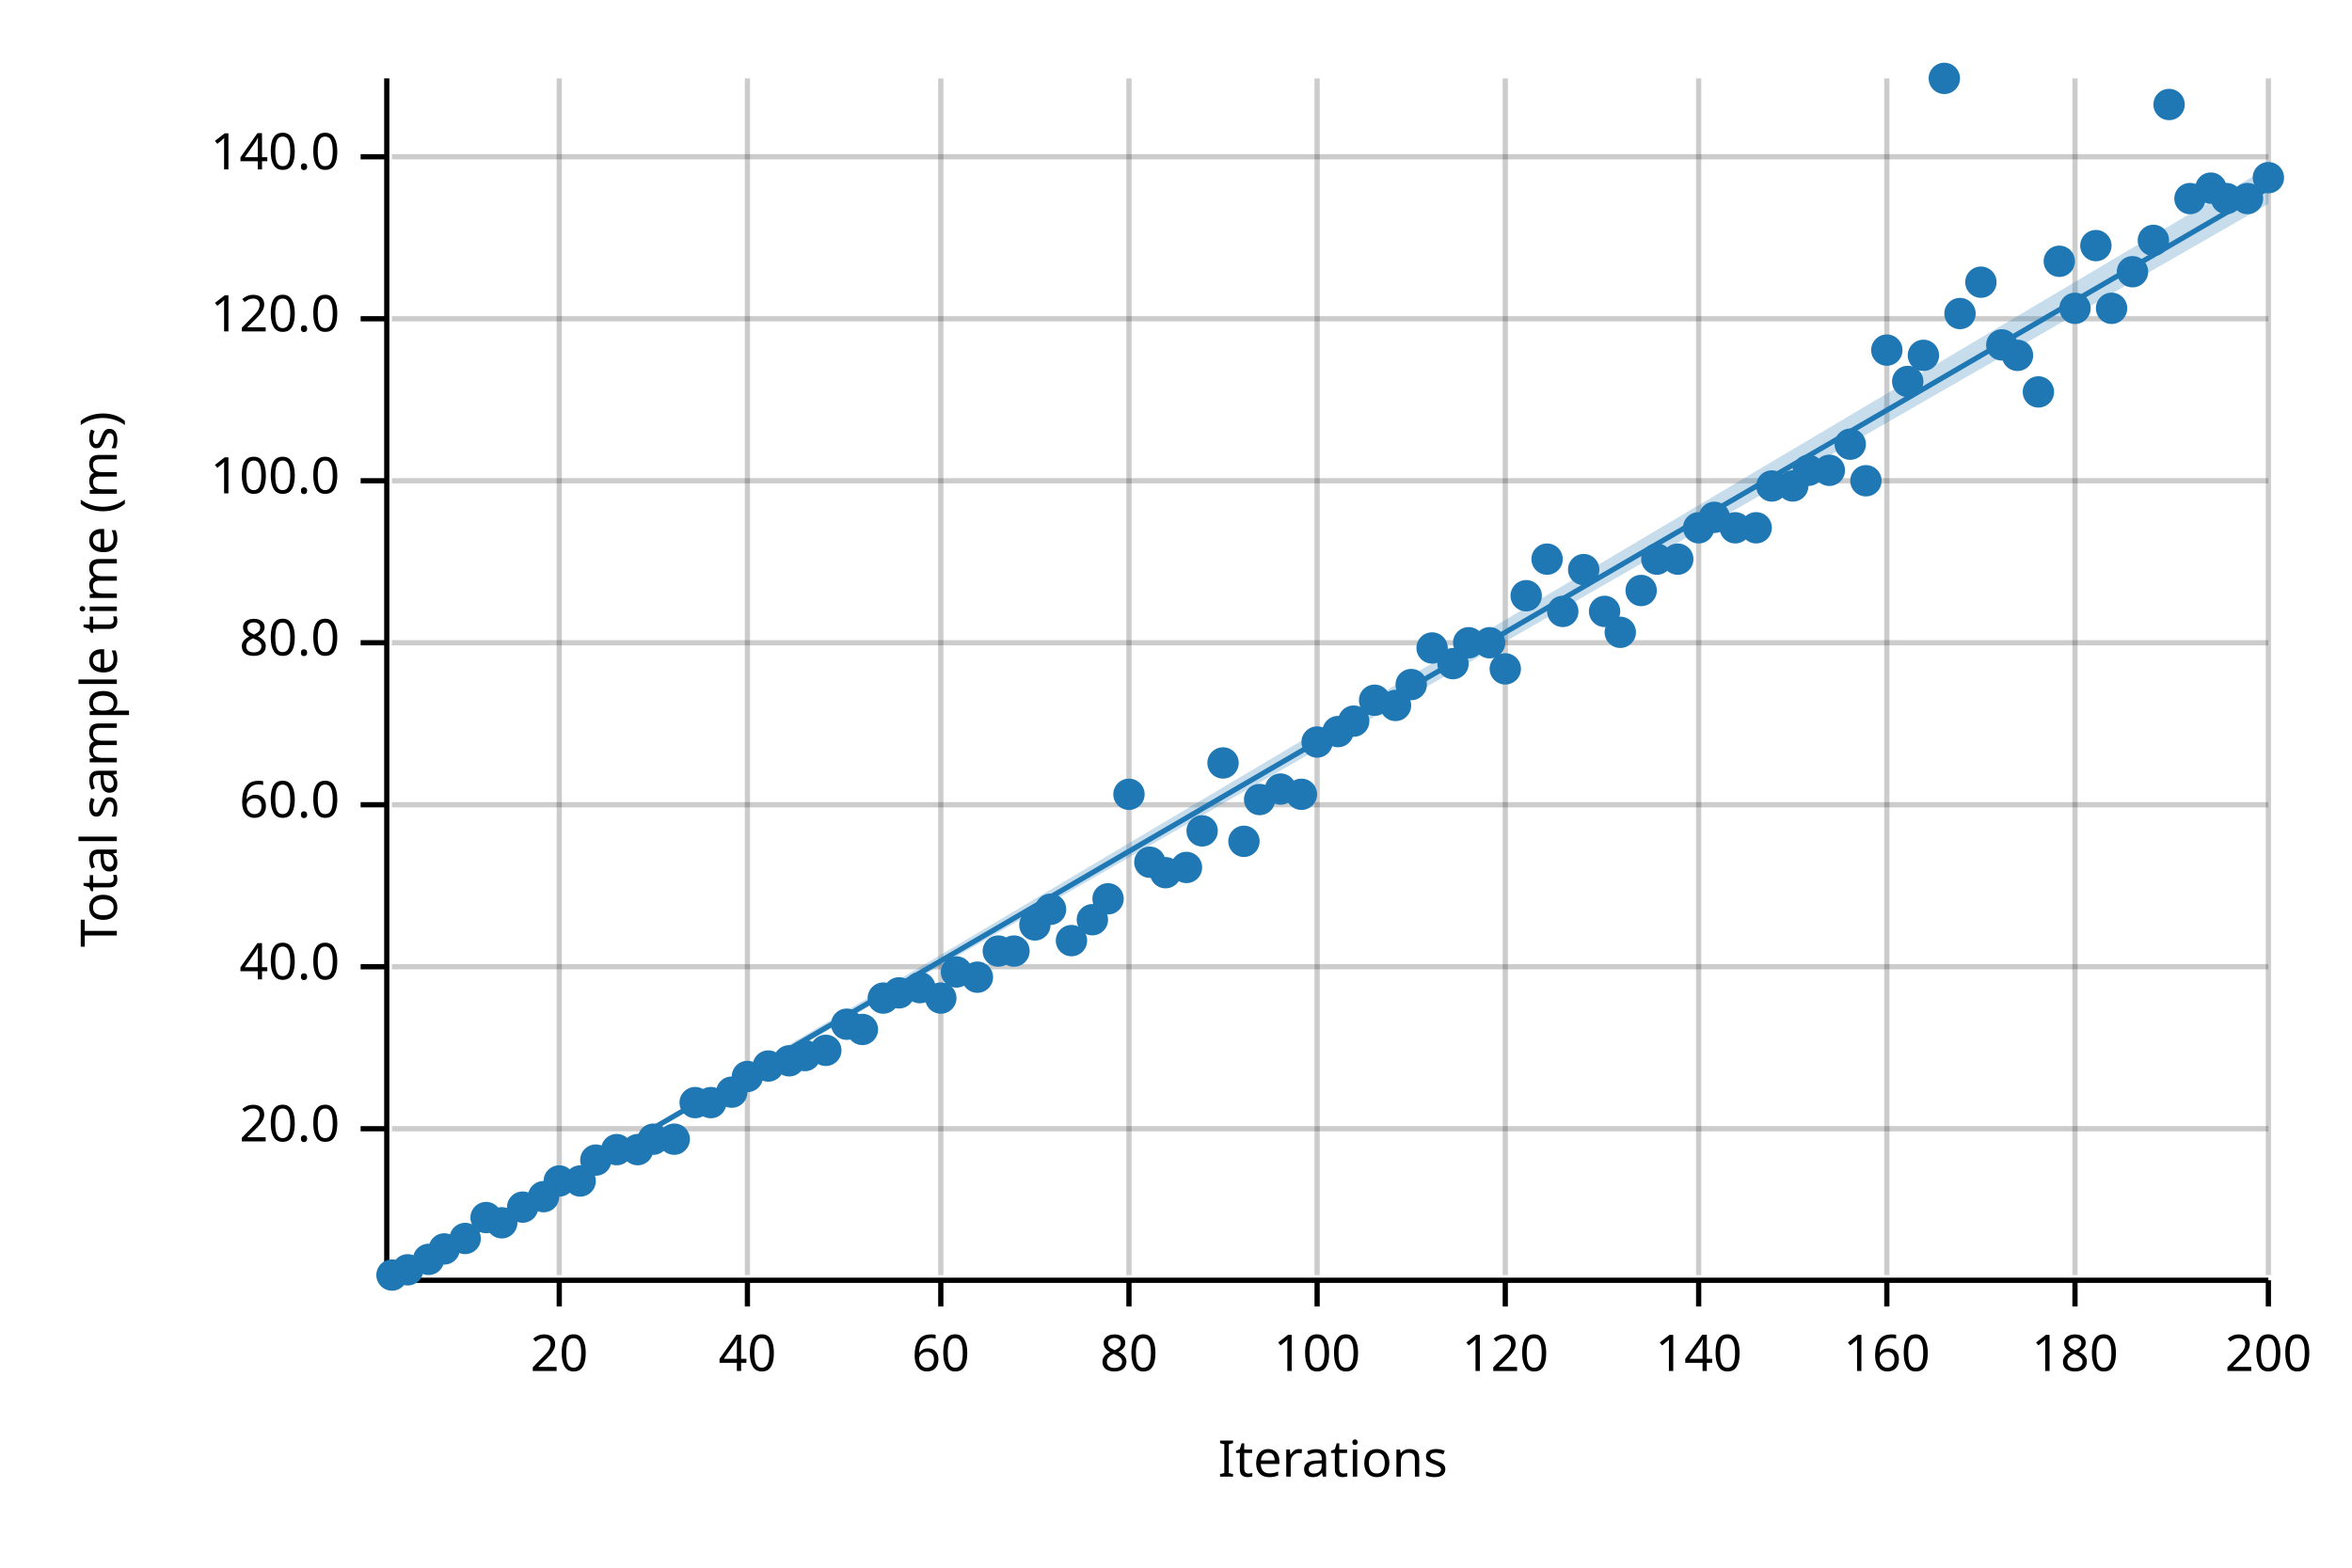
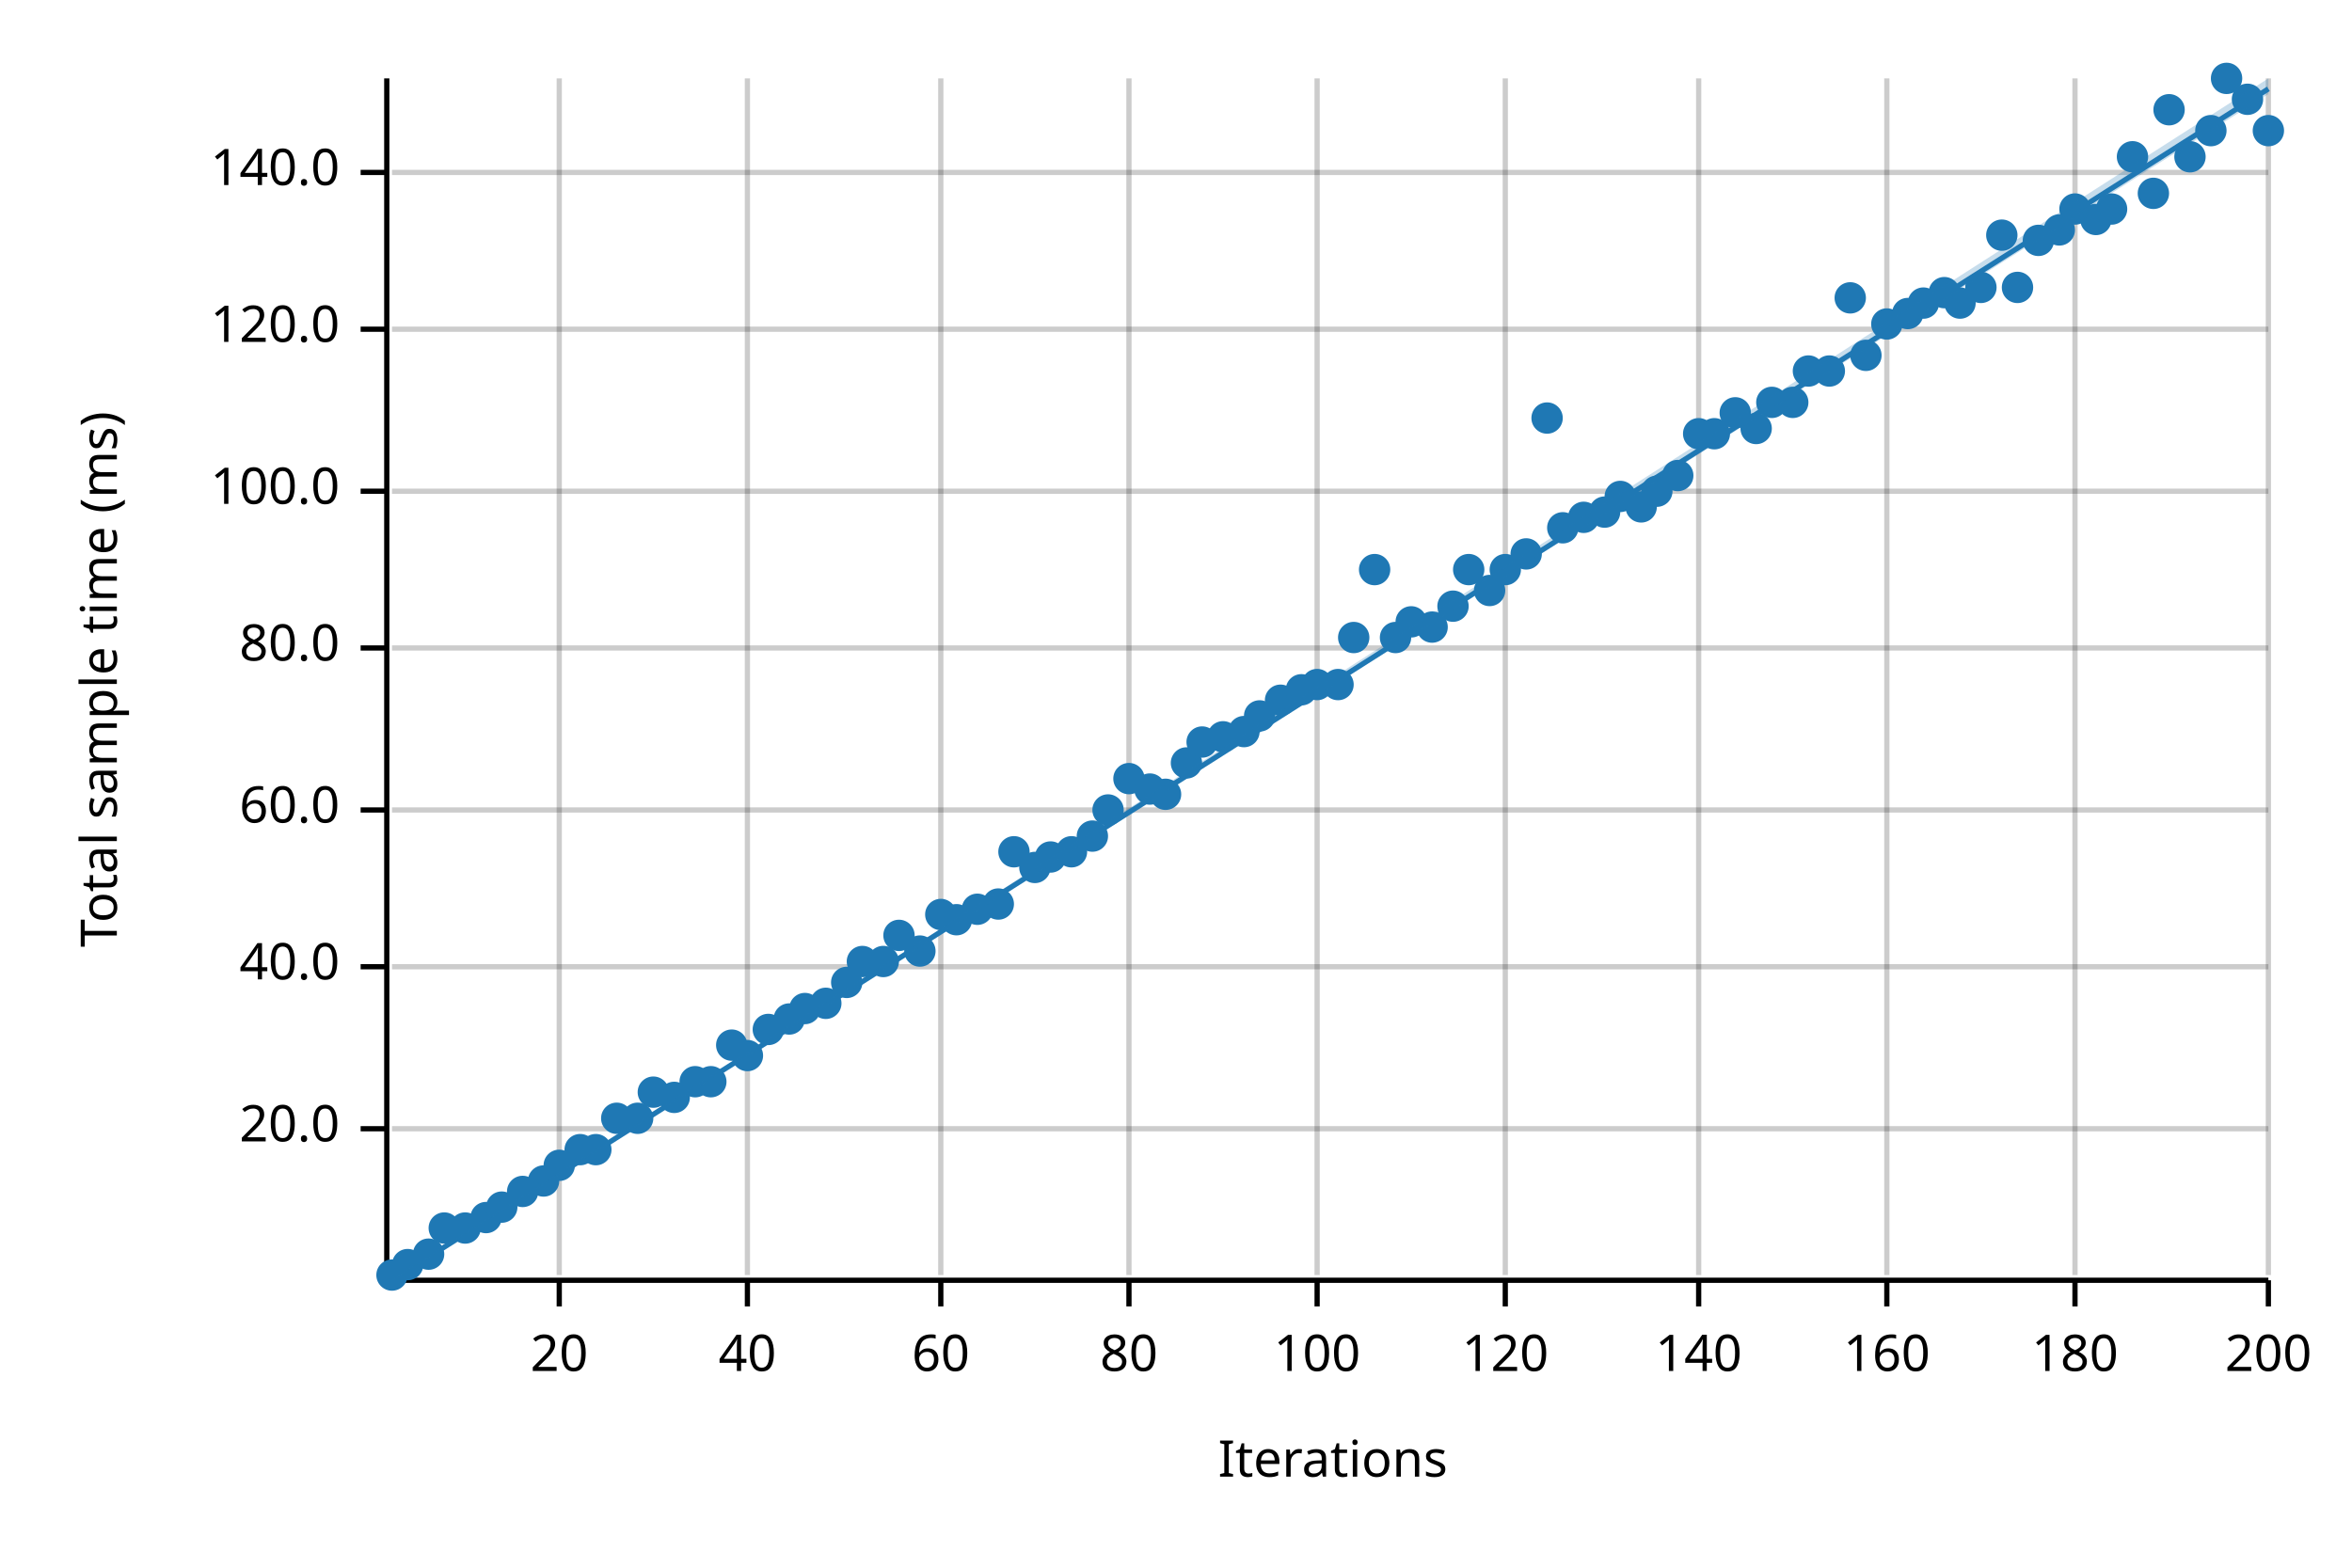
<svg xmlns="http://www.w3.org/2000/svg" width="450" height="300" viewBox="0 0 450 300">
  <text x="15" y="130" dy="0.76em" text-anchor="middle" font-family="sans-serif" font-size="9.677" opacity="1" fill="#000000" transform="rotate(270, 15, 130)">
Total sample time (ms)
</text>
  <text x="255" y="285" dy="-0.5ex" text-anchor="middle" font-family="sans-serif" font-size="9.677" opacity="1" fill="#000000">
Iterations
</text>
  <line opacity="0.2" stroke="#000000" stroke-width="1" x1="107" y1="244" x2="107" y2="15" />
  <line opacity="0.2" stroke="#000000" stroke-width="1" x1="143" y1="244" x2="143" y2="15" />
  <line opacity="0.2" stroke="#000000" stroke-width="1" x1="180" y1="244" x2="180" y2="15" />
  <line opacity="0.2" stroke="#000000" stroke-width="1" x1="216" y1="244" x2="216" y2="15" />
  <line opacity="0.2" stroke="#000000" stroke-width="1" x1="252" y1="244" x2="252" y2="15" />
  <line opacity="0.2" stroke="#000000" stroke-width="1" x1="288" y1="244" x2="288" y2="15" />
  <line opacity="0.2" stroke="#000000" stroke-width="1" x1="325" y1="244" x2="325" y2="15" />
  <line opacity="0.2" stroke="#000000" stroke-width="1" x1="361" y1="244" x2="361" y2="15" />
  <line opacity="0.2" stroke="#000000" stroke-width="1" x1="397" y1="244" x2="397" y2="15" />
  <line opacity="0.2" stroke="#000000" stroke-width="1" x1="434" y1="244" x2="434" y2="15" />
  <line opacity="0.2" stroke="#000000" stroke-width="1" x1="75" y1="216" x2="434" y2="216" />
  <line opacity="0.2" stroke="#000000" stroke-width="1" x1="75" y1="185" x2="434" y2="185" />
-   <line opacity="0.2" stroke="#000000" stroke-width="1" x1="75" y1="154" x2="434" y2="154" />
-   <line opacity="0.2" stroke="#000000" stroke-width="1" x1="75" y1="123" x2="434" y2="123" />
-   <line opacity="0.2" stroke="#000000" stroke-width="1" x1="75" y1="92" x2="434" y2="92" />
-   <line opacity="0.2" stroke="#000000" stroke-width="1" x1="75" y1="61" x2="434" y2="61" />
-   <line opacity="0.2" stroke="#000000" stroke-width="1" x1="75" y1="30" x2="434" y2="30" />
+   <line opacity="0.2" stroke="#000000" stroke-width="1" x1="75" y1="155" x2="434" y2="155" />
+   <line opacity="0.2" stroke="#000000" stroke-width="1" x1="75" y1="124" x2="434" y2="124" />
+   <line opacity="0.2" stroke="#000000" stroke-width="1" x1="75" y1="94" x2="434" y2="94" />
+   <line opacity="0.2" stroke="#000000" stroke-width="1" x1="75" y1="63" x2="434" y2="63" />
+   <line opacity="0.2" stroke="#000000" stroke-width="1" x1="75" y1="33" x2="434" y2="33" />
  <polyline fill="none" opacity="1" stroke="#000000" stroke-width="1" points="74,15 74,244 " />
  <text x="65" y="216" dy="0.5ex" text-anchor="end" font-family="sans-serif" font-size="9.677" opacity="1" fill="#000000">
20.0
</text>
  <polyline fill="none" opacity="1" stroke="#000000" stroke-width="1" points="69,216 74,216 " />
  <text x="65" y="185" dy="0.5ex" text-anchor="end" font-family="sans-serif" font-size="9.677" opacity="1" fill="#000000">
40.0
</text>
  <polyline fill="none" opacity="1" stroke="#000000" stroke-width="1" points="69,185 74,185 " />
-   <text x="65" y="154" dy="0.5ex" text-anchor="end" font-family="sans-serif" font-size="9.677" opacity="1" fill="#000000">
+   <text x="65" y="155" dy="0.5ex" text-anchor="end" font-family="sans-serif" font-size="9.677" opacity="1" fill="#000000">
60.0
</text>
-   <polyline fill="none" opacity="1" stroke="#000000" stroke-width="1" points="69,154 74,154 " />
-   <text x="65" y="123" dy="0.5ex" text-anchor="end" font-family="sans-serif" font-size="9.677" opacity="1" fill="#000000">
+   <polyline fill="none" opacity="1" stroke="#000000" stroke-width="1" points="69,155 74,155 " />
+   <text x="65" y="124" dy="0.5ex" text-anchor="end" font-family="sans-serif" font-size="9.677" opacity="1" fill="#000000">
80.0
</text>
-   <polyline fill="none" opacity="1" stroke="#000000" stroke-width="1" points="69,123 74,123 " />
-   <text x="65" y="92" dy="0.5ex" text-anchor="end" font-family="sans-serif" font-size="9.677" opacity="1" fill="#000000">
+   <polyline fill="none" opacity="1" stroke="#000000" stroke-width="1" points="69,124 74,124 " />
+   <text x="65" y="94" dy="0.5ex" text-anchor="end" font-family="sans-serif" font-size="9.677" opacity="1" fill="#000000">
100.0
</text>
-   <polyline fill="none" opacity="1" stroke="#000000" stroke-width="1" points="69,92 74,92 " />
-   <text x="65" y="61" dy="0.5ex" text-anchor="end" font-family="sans-serif" font-size="9.677" opacity="1" fill="#000000">
+   <polyline fill="none" opacity="1" stroke="#000000" stroke-width="1" points="69,94 74,94 " />
+   <text x="65" y="63" dy="0.5ex" text-anchor="end" font-family="sans-serif" font-size="9.677" opacity="1" fill="#000000">
120.0
</text>
-   <polyline fill="none" opacity="1" stroke="#000000" stroke-width="1" points="69,61 74,61 " />
-   <text x="65" y="30" dy="0.5ex" text-anchor="end" font-family="sans-serif" font-size="9.677" opacity="1" fill="#000000">
+   <polyline fill="none" opacity="1" stroke="#000000" stroke-width="1" points="69,63 74,63 " />
+   <text x="65" y="33" dy="0.5ex" text-anchor="end" font-family="sans-serif" font-size="9.677" opacity="1" fill="#000000">
140.0
</text>
-   <polyline fill="none" opacity="1" stroke="#000000" stroke-width="1" points="69,30 74,30 " />
+   <polyline fill="none" opacity="1" stroke="#000000" stroke-width="1" points="69,33 74,33 " />
  <polyline fill="none" opacity="1" stroke="#000000" stroke-width="1" points="75,245 434,245 " />
  <text x="107" y="255" dy="0.76em" text-anchor="middle" font-family="sans-serif" font-size="9.677" opacity="1" fill="#000000">
20
</text>
  <polyline fill="none" opacity="1" stroke="#000000" stroke-width="1" points="107,245 107,250 " />
  <text x="143" y="255" dy="0.76em" text-anchor="middle" font-family="sans-serif" font-size="9.677" opacity="1" fill="#000000">
40
</text>
  <polyline fill="none" opacity="1" stroke="#000000" stroke-width="1" points="143,245 143,250 " />
  <text x="180" y="255" dy="0.76em" text-anchor="middle" font-family="sans-serif" font-size="9.677" opacity="1" fill="#000000">
60
</text>
  <polyline fill="none" opacity="1" stroke="#000000" stroke-width="1" points="180,245 180,250 " />
  <text x="216" y="255" dy="0.76em" text-anchor="middle" font-family="sans-serif" font-size="9.677" opacity="1" fill="#000000">
80
</text>
  <polyline fill="none" opacity="1" stroke="#000000" stroke-width="1" points="216,245 216,250 " />
  <text x="252" y="255" dy="0.76em" text-anchor="middle" font-family="sans-serif" font-size="9.677" opacity="1" fill="#000000">
100
</text>
  <polyline fill="none" opacity="1" stroke="#000000" stroke-width="1" points="252,245 252,250 " />
  <text x="288" y="255" dy="0.76em" text-anchor="middle" font-family="sans-serif" font-size="9.677" opacity="1" fill="#000000">
120
</text>
  <polyline fill="none" opacity="1" stroke="#000000" stroke-width="1" points="288,245 288,250 " />
  <text x="325" y="255" dy="0.76em" text-anchor="middle" font-family="sans-serif" font-size="9.677" opacity="1" fill="#000000">
140
</text>
  <polyline fill="none" opacity="1" stroke="#000000" stroke-width="1" points="325,245 325,250 " />
  <text x="361" y="255" dy="0.76em" text-anchor="middle" font-family="sans-serif" font-size="9.677" opacity="1" fill="#000000">
160
</text>
  <polyline fill="none" opacity="1" stroke="#000000" stroke-width="1" points="361,245 361,250 " />
  <text x="397" y="255" dy="0.76em" text-anchor="middle" font-family="sans-serif" font-size="9.677" opacity="1" fill="#000000">
180
</text>
  <polyline fill="none" opacity="1" stroke="#000000" stroke-width="1" points="397,245 397,250 " />
  <text x="434" y="255" dy="0.76em" text-anchor="middle" font-family="sans-serif" font-size="9.677" opacity="1" fill="#000000">
200
</text>
  <polyline fill="none" opacity="1" stroke="#000000" stroke-width="1" points="434,245 434,250 " />
  <circle cx="75" cy="244" r="3" opacity="1" fill="#1F78B4" stroke="none" stroke-width="1" />
-   <circle cx="78" cy="243" r="3" opacity="1" fill="#1F78B4" stroke="none" stroke-width="1" />
-   <circle cx="82" cy="241" r="3" opacity="1" fill="#1F78B4" stroke="none" stroke-width="1" />
-   <circle cx="85" cy="239" r="3" opacity="1" fill="#1F78B4" stroke="none" stroke-width="1" />
-   <circle cx="89" cy="237" r="3" opacity="1" fill="#1F78B4" stroke="none" stroke-width="1" />
+   <circle cx="78" cy="242" r="3" opacity="1" fill="#1F78B4" stroke="none" stroke-width="1" />
+   <circle cx="82" cy="240" r="3" opacity="1" fill="#1F78B4" stroke="none" stroke-width="1" />
+   <circle cx="85" cy="235" r="3" opacity="1" fill="#1F78B4" stroke="none" stroke-width="1" />
+   <circle cx="89" cy="235" r="3" opacity="1" fill="#1F78B4" stroke="none" stroke-width="1" />
  <circle cx="93" cy="233" r="3" opacity="1" fill="#1F78B4" stroke="none" stroke-width="1" />
-   <circle cx="96" cy="234" r="3" opacity="1" fill="#1F78B4" stroke="none" stroke-width="1" />
-   <circle cx="100" cy="231" r="3" opacity="1" fill="#1F78B4" stroke="none" stroke-width="1" />
-   <circle cx="104" cy="229" r="3" opacity="1" fill="#1F78B4" stroke="none" stroke-width="1" />
-   <circle cx="107" cy="226" r="3" opacity="1" fill="#1F78B4" stroke="none" stroke-width="1" />
-   <circle cx="111" cy="226" r="3" opacity="1" fill="#1F78B4" stroke="none" stroke-width="1" />
-   <circle cx="114" cy="222" r="3" opacity="1" fill="#1F78B4" stroke="none" stroke-width="1" />
-   <circle cx="118" cy="220" r="3" opacity="1" fill="#1F78B4" stroke="none" stroke-width="1" />
-   <circle cx="122" cy="220" r="3" opacity="1" fill="#1F78B4" stroke="none" stroke-width="1" />
-   <circle cx="125" cy="218" r="3" opacity="1" fill="#1F78B4" stroke="none" stroke-width="1" />
-   <circle cx="129" cy="218" r="3" opacity="1" fill="#1F78B4" stroke="none" stroke-width="1" />
-   <circle cx="133" cy="211" r="3" opacity="1" fill="#1F78B4" stroke="none" stroke-width="1" />
-   <circle cx="136" cy="211" r="3" opacity="1" fill="#1F78B4" stroke="none" stroke-width="1" />
-   <circle cx="140" cy="209" r="3" opacity="1" fill="#1F78B4" stroke="none" stroke-width="1" />
-   <circle cx="143" cy="206" r="3" opacity="1" fill="#1F78B4" stroke="none" stroke-width="1" />
-   <circle cx="147" cy="204" r="3" opacity="1" fill="#1F78B4" stroke="none" stroke-width="1" />
-   <circle cx="151" cy="203" r="3" opacity="1" fill="#1F78B4" stroke="none" stroke-width="1" />
-   <circle cx="154" cy="202" r="3" opacity="1" fill="#1F78B4" stroke="none" stroke-width="1" />
-   <circle cx="158" cy="201" r="3" opacity="1" fill="#1F78B4" stroke="none" stroke-width="1" />
-   <circle cx="162" cy="196" r="3" opacity="1" fill="#1F78B4" stroke="none" stroke-width="1" />
-   <circle cx="165" cy="197" r="3" opacity="1" fill="#1F78B4" stroke="none" stroke-width="1" />
-   <circle cx="169" cy="191" r="3" opacity="1" fill="#1F78B4" stroke="none" stroke-width="1" />
-   <circle cx="172" cy="190" r="3" opacity="1" fill="#1F78B4" stroke="none" stroke-width="1" />
-   <circle cx="176" cy="189" r="3" opacity="1" fill="#1F78B4" stroke="none" stroke-width="1" />
-   <circle cx="180" cy="191" r="3" opacity="1" fill="#1F78B4" stroke="none" stroke-width="1" />
-   <circle cx="183" cy="186" r="3" opacity="1" fill="#1F78B4" stroke="none" stroke-width="1" />
-   <circle cx="187" cy="187" r="3" opacity="1" fill="#1F78B4" stroke="none" stroke-width="1" />
-   <circle cx="191" cy="182" r="3" opacity="1" fill="#1F78B4" stroke="none" stroke-width="1" />
-   <circle cx="194" cy="182" r="3" opacity="1" fill="#1F78B4" stroke="none" stroke-width="1" />
-   <circle cx="198" cy="177" r="3" opacity="1" fill="#1F78B4" stroke="none" stroke-width="1" />
-   <circle cx="201" cy="174" r="3" opacity="1" fill="#1F78B4" stroke="none" stroke-width="1" />
-   <circle cx="205" cy="180" r="3" opacity="1" fill="#1F78B4" stroke="none" stroke-width="1" />
-   <circle cx="209" cy="176" r="3" opacity="1" fill="#1F78B4" stroke="none" stroke-width="1" />
-   <circle cx="212" cy="172" r="3" opacity="1" fill="#1F78B4" stroke="none" stroke-width="1" />
-   <circle cx="216" cy="152" r="3" opacity="1" fill="#1F78B4" stroke="none" stroke-width="1" />
-   <circle cx="220" cy="165" r="3" opacity="1" fill="#1F78B4" stroke="none" stroke-width="1" />
-   <circle cx="223" cy="167" r="3" opacity="1" fill="#1F78B4" stroke="none" stroke-width="1" />
-   <circle cx="227" cy="166" r="3" opacity="1" fill="#1F78B4" stroke="none" stroke-width="1" />
-   <circle cx="230" cy="159" r="3" opacity="1" fill="#1F78B4" stroke="none" stroke-width="1" />
-   <circle cx="234" cy="146" r="3" opacity="1" fill="#1F78B4" stroke="none" stroke-width="1" />
-   <circle cx="238" cy="161" r="3" opacity="1" fill="#1F78B4" stroke="none" stroke-width="1" />
-   <circle cx="241" cy="153" r="3" opacity="1" fill="#1F78B4" stroke="none" stroke-width="1" />
-   <circle cx="245" cy="151" r="3" opacity="1" fill="#1F78B4" stroke="none" stroke-width="1" />
-   <circle cx="249" cy="152" r="3" opacity="1" fill="#1F78B4" stroke="none" stroke-width="1" />
-   <circle cx="252" cy="142" r="3" opacity="1" fill="#1F78B4" stroke="none" stroke-width="1" />
-   <circle cx="256" cy="140" r="3" opacity="1" fill="#1F78B4" stroke="none" stroke-width="1" />
-   <circle cx="259" cy="138" r="3" opacity="1" fill="#1F78B4" stroke="none" stroke-width="1" />
-   <circle cx="263" cy="134" r="3" opacity="1" fill="#1F78B4" stroke="none" stroke-width="1" />
-   <circle cx="267" cy="135" r="3" opacity="1" fill="#1F78B4" stroke="none" stroke-width="1" />
-   <circle cx="270" cy="131" r="3" opacity="1" fill="#1F78B4" stroke="none" stroke-width="1" />
-   <circle cx="274" cy="124" r="3" opacity="1" fill="#1F78B4" stroke="none" stroke-width="1" />
-   <circle cx="278" cy="127" r="3" opacity="1" fill="#1F78B4" stroke="none" stroke-width="1" />
-   <circle cx="281" cy="123" r="3" opacity="1" fill="#1F78B4" stroke="none" stroke-width="1" />
-   <circle cx="285" cy="123" r="3" opacity="1" fill="#1F78B4" stroke="none" stroke-width="1" />
-   <circle cx="288" cy="128" r="3" opacity="1" fill="#1F78B4" stroke="none" stroke-width="1" />
-   <circle cx="292" cy="114" r="3" opacity="1" fill="#1F78B4" stroke="none" stroke-width="1" />
-   <circle cx="296" cy="107" r="3" opacity="1" fill="#1F78B4" stroke="none" stroke-width="1" />
-   <circle cx="299" cy="117" r="3" opacity="1" fill="#1F78B4" stroke="none" stroke-width="1" />
-   <circle cx="303" cy="109" r="3" opacity="1" fill="#1F78B4" stroke="none" stroke-width="1" />
-   <circle cx="307" cy="117" r="3" opacity="1" fill="#1F78B4" stroke="none" stroke-width="1" />
-   <circle cx="310" cy="121" r="3" opacity="1" fill="#1F78B4" stroke="none" stroke-width="1" />
-   <circle cx="314" cy="113" r="3" opacity="1" fill="#1F78B4" stroke="none" stroke-width="1" />
-   <circle cx="317" cy="107" r="3" opacity="1" fill="#1F78B4" stroke="none" stroke-width="1" />
-   <circle cx="321" cy="107" r="3" opacity="1" fill="#1F78B4" stroke="none" stroke-width="1" />
-   <circle cx="325" cy="101" r="3" opacity="1" fill="#1F78B4" stroke="none" stroke-width="1" />
-   <circle cx="328" cy="99" r="3" opacity="1" fill="#1F78B4" stroke="none" stroke-width="1" />
-   <circle cx="332" cy="101" r="3" opacity="1" fill="#1F78B4" stroke="none" stroke-width="1" />
-   <circle cx="336" cy="101" r="3" opacity="1" fill="#1F78B4" stroke="none" stroke-width="1" />
-   <circle cx="339" cy="93" r="3" opacity="1" fill="#1F78B4" stroke="none" stroke-width="1" />
-   <circle cx="343" cy="93" r="3" opacity="1" fill="#1F78B4" stroke="none" stroke-width="1" />
-   <circle cx="346" cy="90" r="3" opacity="1" fill="#1F78B4" stroke="none" stroke-width="1" />
-   <circle cx="350" cy="90" r="3" opacity="1" fill="#1F78B4" stroke="none" stroke-width="1" />
-   <circle cx="354" cy="85" r="3" opacity="1" fill="#1F78B4" stroke="none" stroke-width="1" />
-   <circle cx="357" cy="92" r="3" opacity="1" fill="#1F78B4" stroke="none" stroke-width="1" />
-   <circle cx="361" cy="67" r="3" opacity="1" fill="#1F78B4" stroke="none" stroke-width="1" />
-   <circle cx="365" cy="73" r="3" opacity="1" fill="#1F78B4" stroke="none" stroke-width="1" />
-   <circle cx="368" cy="68" r="3" opacity="1" fill="#1F78B4" stroke="none" stroke-width="1" />
-   <circle cx="372" cy="15" r="3" opacity="1" fill="#1F78B4" stroke="none" stroke-width="1" />
-   <circle cx="375" cy="60" r="3" opacity="1" fill="#1F78B4" stroke="none" stroke-width="1" />
-   <circle cx="379" cy="54" r="3" opacity="1" fill="#1F78B4" stroke="none" stroke-width="1" />
-   <circle cx="383" cy="66" r="3" opacity="1" fill="#1F78B4" stroke="none" stroke-width="1" />
-   <circle cx="386" cy="68" r="3" opacity="1" fill="#1F78B4" stroke="none" stroke-width="1" />
-   <circle cx="390" cy="75" r="3" opacity="1" fill="#1F78B4" stroke="none" stroke-width="1" />
-   <circle cx="394" cy="50" r="3" opacity="1" fill="#1F78B4" stroke="none" stroke-width="1" />
-   <circle cx="397" cy="59" r="3" opacity="1" fill="#1F78B4" stroke="none" stroke-width="1" />
-   <circle cx="401" cy="47" r="3" opacity="1" fill="#1F78B4" stroke="none" stroke-width="1" />
-   <circle cx="404" cy="59" r="3" opacity="1" fill="#1F78B4" stroke="none" stroke-width="1" />
-   <circle cx="408" cy="52" r="3" opacity="1" fill="#1F78B4" stroke="none" stroke-width="1" />
-   <circle cx="412" cy="46" r="3" opacity="1" fill="#1F78B4" stroke="none" stroke-width="1" />
-   <circle cx="415" cy="20" r="3" opacity="1" fill="#1F78B4" stroke="none" stroke-width="1" />
-   <circle cx="419" cy="38" r="3" opacity="1" fill="#1F78B4" stroke="none" stroke-width="1" />
-   <circle cx="423" cy="36" r="3" opacity="1" fill="#1F78B4" stroke="none" stroke-width="1" />
-   <circle cx="426" cy="38" r="3" opacity="1" fill="#1F78B4" stroke="none" stroke-width="1" />
-   <circle cx="430" cy="38" r="3" opacity="1" fill="#1F78B4" stroke="none" stroke-width="1" />
-   <circle cx="434" cy="34" r="3" opacity="1" fill="#1F78B4" stroke="none" stroke-width="1" />
-   <polyline fill="none" opacity="1" stroke="#1F78B4" stroke-width="1" points="75,245 434,36 " />
-   <polygon opacity="0.25" fill="#1F78B4" points="75,245 434,39 434,32 " />
+   <circle cx="96" cy="231" r="3" opacity="1" fill="#1F78B4" stroke="none" stroke-width="1" />
+   <circle cx="100" cy="228" r="3" opacity="1" fill="#1F78B4" stroke="none" stroke-width="1" />
+   <circle cx="104" cy="226" r="3" opacity="1" fill="#1F78B4" stroke="none" stroke-width="1" />
+   <circle cx="107" cy="223" r="3" opacity="1" fill="#1F78B4" stroke="none" stroke-width="1" />
+   <circle cx="111" cy="220" r="3" opacity="1" fill="#1F78B4" stroke="none" stroke-width="1" />
+   <circle cx="114" cy="220" r="3" opacity="1" fill="#1F78B4" stroke="none" stroke-width="1" />
+   <circle cx="118" cy="214" r="3" opacity="1" fill="#1F78B4" stroke="none" stroke-width="1" />
+   <circle cx="122" cy="214" r="3" opacity="1" fill="#1F78B4" stroke="none" stroke-width="1" />
+   <circle cx="125" cy="209" r="3" opacity="1" fill="#1F78B4" stroke="none" stroke-width="1" />
+   <circle cx="129" cy="210" r="3" opacity="1" fill="#1F78B4" stroke="none" stroke-width="1" />
+   <circle cx="133" cy="207" r="3" opacity="1" fill="#1F78B4" stroke="none" stroke-width="1" />
+   <circle cx="136" cy="207" r="3" opacity="1" fill="#1F78B4" stroke="none" stroke-width="1" />
+   <circle cx="140" cy="200" r="3" opacity="1" fill="#1F78B4" stroke="none" stroke-width="1" />
+   <circle cx="143" cy="202" r="3" opacity="1" fill="#1F78B4" stroke="none" stroke-width="1" />
+   <circle cx="147" cy="197" r="3" opacity="1" fill="#1F78B4" stroke="none" stroke-width="1" />
+   <circle cx="151" cy="195" r="3" opacity="1" fill="#1F78B4" stroke="none" stroke-width="1" />
+   <circle cx="154" cy="193" r="3" opacity="1" fill="#1F78B4" stroke="none" stroke-width="1" />
+   <circle cx="158" cy="192" r="3" opacity="1" fill="#1F78B4" stroke="none" stroke-width="1" />
+   <circle cx="162" cy="188" r="3" opacity="1" fill="#1F78B4" stroke="none" stroke-width="1" />
+   <circle cx="165" cy="184" r="3" opacity="1" fill="#1F78B4" stroke="none" stroke-width="1" />
+   <circle cx="169" cy="184" r="3" opacity="1" fill="#1F78B4" stroke="none" stroke-width="1" />
+   <circle cx="172" cy="179" r="3" opacity="1" fill="#1F78B4" stroke="none" stroke-width="1" />
+   <circle cx="176" cy="182" r="3" opacity="1" fill="#1F78B4" stroke="none" stroke-width="1" />
+   <circle cx="180" cy="175" r="3" opacity="1" fill="#1F78B4" stroke="none" stroke-width="1" />
+   <circle cx="183" cy="176" r="3" opacity="1" fill="#1F78B4" stroke="none" stroke-width="1" />
+   <circle cx="187" cy="174" r="3" opacity="1" fill="#1F78B4" stroke="none" stroke-width="1" />
+   <circle cx="191" cy="173" r="3" opacity="1" fill="#1F78B4" stroke="none" stroke-width="1" />
+   <circle cx="194" cy="163" r="3" opacity="1" fill="#1F78B4" stroke="none" stroke-width="1" />
+   <circle cx="198" cy="166" r="3" opacity="1" fill="#1F78B4" stroke="none" stroke-width="1" />
+   <circle cx="201" cy="164" r="3" opacity="1" fill="#1F78B4" stroke="none" stroke-width="1" />
+   <circle cx="205" cy="163" r="3" opacity="1" fill="#1F78B4" stroke="none" stroke-width="1" />
+   <circle cx="209" cy="160" r="3" opacity="1" fill="#1F78B4" stroke="none" stroke-width="1" />
+   <circle cx="212" cy="155" r="3" opacity="1" fill="#1F78B4" stroke="none" stroke-width="1" />
+   <circle cx="216" cy="149" r="3" opacity="1" fill="#1F78B4" stroke="none" stroke-width="1" />
+   <circle cx="220" cy="151" r="3" opacity="1" fill="#1F78B4" stroke="none" stroke-width="1" />
+   <circle cx="223" cy="152" r="3" opacity="1" fill="#1F78B4" stroke="none" stroke-width="1" />
+   <circle cx="227" cy="146" r="3" opacity="1" fill="#1F78B4" stroke="none" stroke-width="1" />
+   <circle cx="230" cy="142" r="3" opacity="1" fill="#1F78B4" stroke="none" stroke-width="1" />
+   <circle cx="234" cy="141" r="3" opacity="1" fill="#1F78B4" stroke="none" stroke-width="1" />
+   <circle cx="238" cy="140" r="3" opacity="1" fill="#1F78B4" stroke="none" stroke-width="1" />
+   <circle cx="241" cy="137" r="3" opacity="1" fill="#1F78B4" stroke="none" stroke-width="1" />
+   <circle cx="245" cy="134" r="3" opacity="1" fill="#1F78B4" stroke="none" stroke-width="1" />
+   <circle cx="249" cy="132" r="3" opacity="1" fill="#1F78B4" stroke="none" stroke-width="1" />
+   <circle cx="252" cy="131" r="3" opacity="1" fill="#1F78B4" stroke="none" stroke-width="1" />
+   <circle cx="256" cy="131" r="3" opacity="1" fill="#1F78B4" stroke="none" stroke-width="1" />
+   <circle cx="259" cy="122" r="3" opacity="1" fill="#1F78B4" stroke="none" stroke-width="1" />
+   <circle cx="263" cy="109" r="3" opacity="1" fill="#1F78B4" stroke="none" stroke-width="1" />
+   <circle cx="267" cy="122" r="3" opacity="1" fill="#1F78B4" stroke="none" stroke-width="1" />
+   <circle cx="270" cy="119" r="3" opacity="1" fill="#1F78B4" stroke="none" stroke-width="1" />
+   <circle cx="274" cy="120" r="3" opacity="1" fill="#1F78B4" stroke="none" stroke-width="1" />
+   <circle cx="278" cy="116" r="3" opacity="1" fill="#1F78B4" stroke="none" stroke-width="1" />
+   <circle cx="281" cy="109" r="3" opacity="1" fill="#1F78B4" stroke="none" stroke-width="1" />
+   <circle cx="285" cy="113" r="3" opacity="1" fill="#1F78B4" stroke="none" stroke-width="1" />
+   <circle cx="288" cy="109" r="3" opacity="1" fill="#1F78B4" stroke="none" stroke-width="1" />
+   <circle cx="292" cy="106" r="3" opacity="1" fill="#1F78B4" stroke="none" stroke-width="1" />
+   <circle cx="296" cy="80" r="3" opacity="1" fill="#1F78B4" stroke="none" stroke-width="1" />
+   <circle cx="299" cy="101" r="3" opacity="1" fill="#1F78B4" stroke="none" stroke-width="1" />
+   <circle cx="303" cy="99" r="3" opacity="1" fill="#1F78B4" stroke="none" stroke-width="1" />
+   <circle cx="307" cy="98" r="3" opacity="1" fill="#1F78B4" stroke="none" stroke-width="1" />
+   <circle cx="310" cy="95" r="3" opacity="1" fill="#1F78B4" stroke="none" stroke-width="1" />
+   <circle cx="314" cy="97" r="3" opacity="1" fill="#1F78B4" stroke="none" stroke-width="1" />
+   <circle cx="317" cy="94" r="3" opacity="1" fill="#1F78B4" stroke="none" stroke-width="1" />
+   <circle cx="321" cy="91" r="3" opacity="1" fill="#1F78B4" stroke="none" stroke-width="1" />
+   <circle cx="325" cy="83" r="3" opacity="1" fill="#1F78B4" stroke="none" stroke-width="1" />
+   <circle cx="328" cy="83" r="3" opacity="1" fill="#1F78B4" stroke="none" stroke-width="1" />
+   <circle cx="332" cy="79" r="3" opacity="1" fill="#1F78B4" stroke="none" stroke-width="1" />
+   <circle cx="336" cy="82" r="3" opacity="1" fill="#1F78B4" stroke="none" stroke-width="1" />
+   <circle cx="339" cy="77" r="3" opacity="1" fill="#1F78B4" stroke="none" stroke-width="1" />
+   <circle cx="343" cy="77" r="3" opacity="1" fill="#1F78B4" stroke="none" stroke-width="1" />
+   <circle cx="346" cy="71" r="3" opacity="1" fill="#1F78B4" stroke="none" stroke-width="1" />
+   <circle cx="350" cy="71" r="3" opacity="1" fill="#1F78B4" stroke="none" stroke-width="1" />
+   <circle cx="354" cy="57" r="3" opacity="1" fill="#1F78B4" stroke="none" stroke-width="1" />
+   <circle cx="357" cy="68" r="3" opacity="1" fill="#1F78B4" stroke="none" stroke-width="1" />
+   <circle cx="361" cy="62" r="3" opacity="1" fill="#1F78B4" stroke="none" stroke-width="1" />
+   <circle cx="365" cy="60" r="3" opacity="1" fill="#1F78B4" stroke="none" stroke-width="1" />
+   <circle cx="368" cy="58" r="3" opacity="1" fill="#1F78B4" stroke="none" stroke-width="1" />
+   <circle cx="372" cy="56" r="3" opacity="1" fill="#1F78B4" stroke="none" stroke-width="1" />
+   <circle cx="375" cy="58" r="3" opacity="1" fill="#1F78B4" stroke="none" stroke-width="1" />
+   <circle cx="379" cy="55" r="3" opacity="1" fill="#1F78B4" stroke="none" stroke-width="1" />
+   <circle cx="383" cy="45" r="3" opacity="1" fill="#1F78B4" stroke="none" stroke-width="1" />
+   <circle cx="386" cy="55" r="3" opacity="1" fill="#1F78B4" stroke="none" stroke-width="1" />
+   <circle cx="390" cy="46" r="3" opacity="1" fill="#1F78B4" stroke="none" stroke-width="1" />
+   <circle cx="394" cy="44" r="3" opacity="1" fill="#1F78B4" stroke="none" stroke-width="1" />
+   <circle cx="397" cy="40" r="3" opacity="1" fill="#1F78B4" stroke="none" stroke-width="1" />
+   <circle cx="401" cy="42" r="3" opacity="1" fill="#1F78B4" stroke="none" stroke-width="1" />
+   <circle cx="404" cy="40" r="3" opacity="1" fill="#1F78B4" stroke="none" stroke-width="1" />
+   <circle cx="408" cy="30" r="3" opacity="1" fill="#1F78B4" stroke="none" stroke-width="1" />
+   <circle cx="412" cy="37" r="3" opacity="1" fill="#1F78B4" stroke="none" stroke-width="1" />
+   <circle cx="415" cy="21" r="3" opacity="1" fill="#1F78B4" stroke="none" stroke-width="1" />
+   <circle cx="419" cy="30" r="3" opacity="1" fill="#1F78B4" stroke="none" stroke-width="1" />
+   <circle cx="423" cy="25" r="3" opacity="1" fill="#1F78B4" stroke="none" stroke-width="1" />
+   <circle cx="426" cy="15" r="3" opacity="1" fill="#1F78B4" stroke="none" stroke-width="1" />
+   <circle cx="430" cy="19" r="3" opacity="1" fill="#1F78B4" stroke="none" stroke-width="1" />
+   <circle cx="434" cy="25" r="3" opacity="1" fill="#1F78B4" stroke="none" stroke-width="1" />
+   <polyline fill="none" opacity="1" stroke="#1F78B4" stroke-width="1" points="75,245 434,17 " />
+   <polygon opacity="0.25" fill="#1F78B4" points="75,245 434,18 434,15 " />
</svg>
